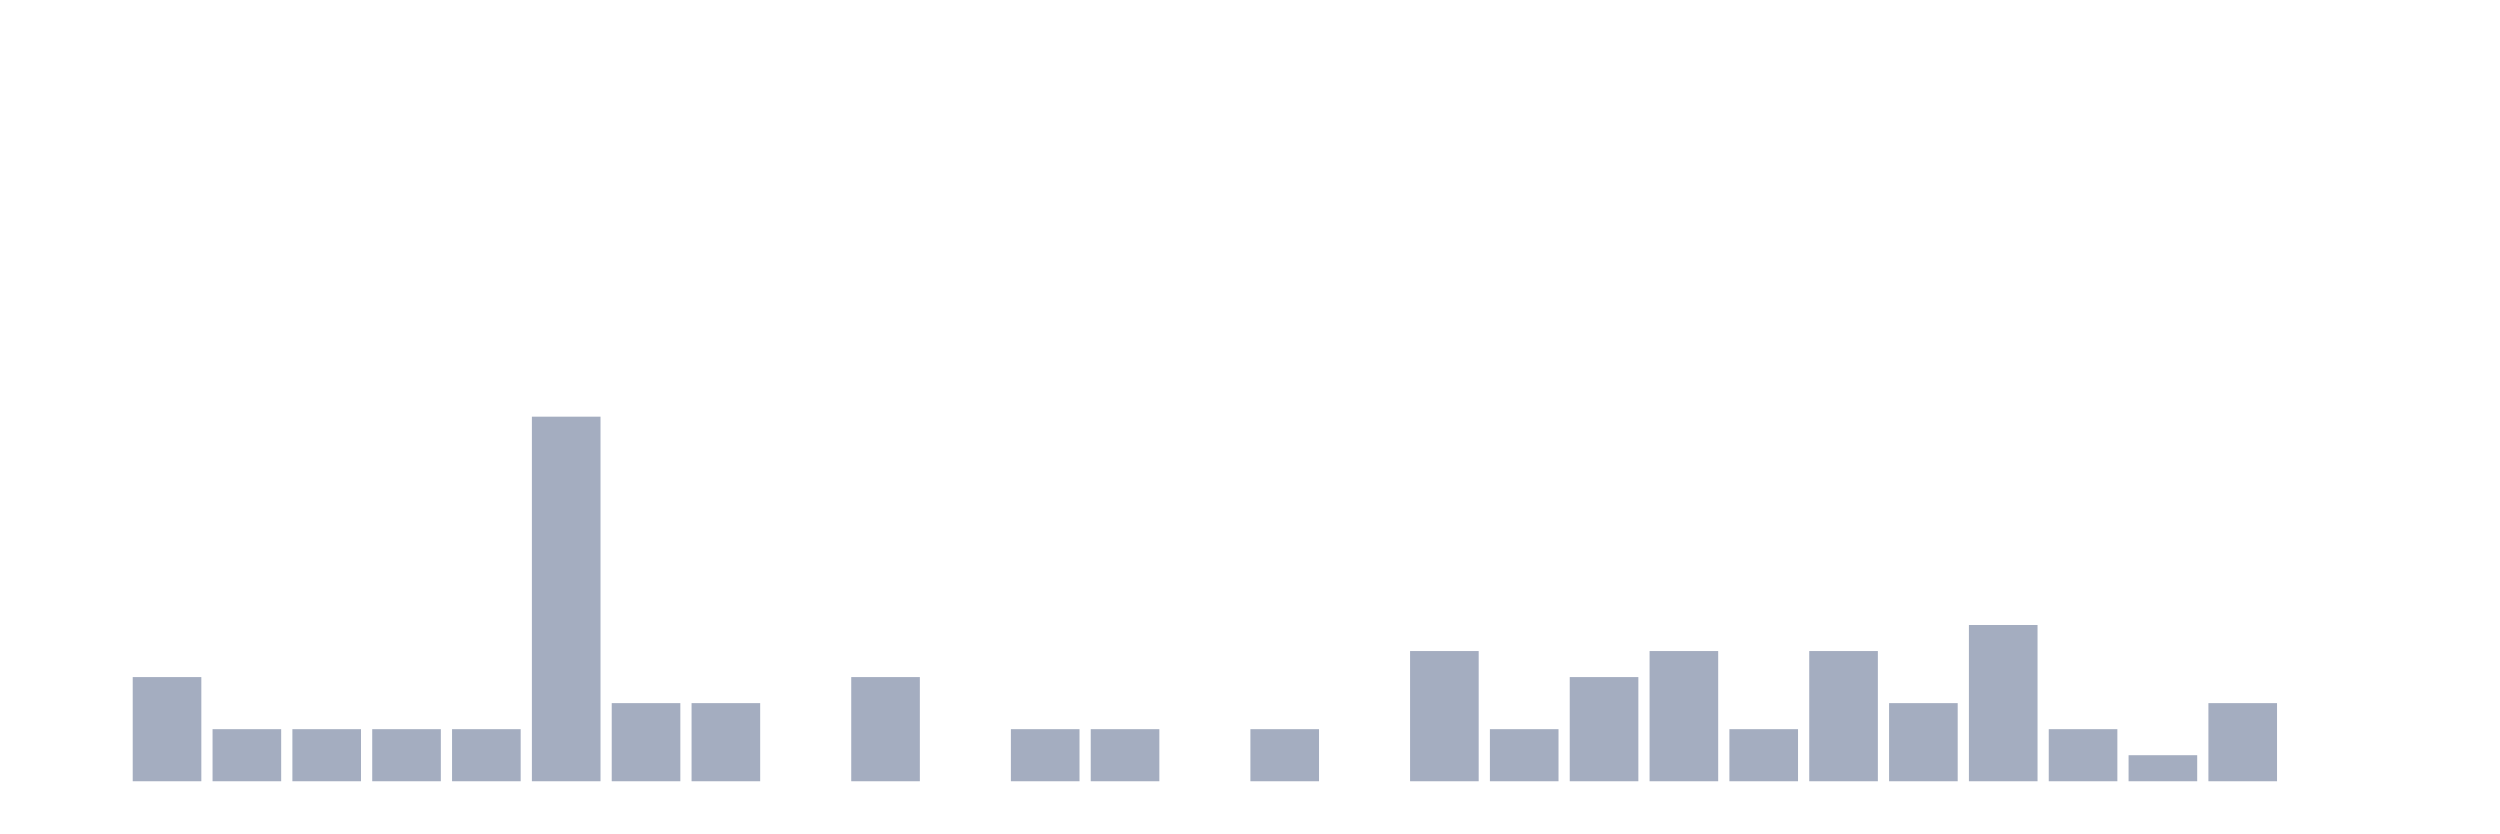
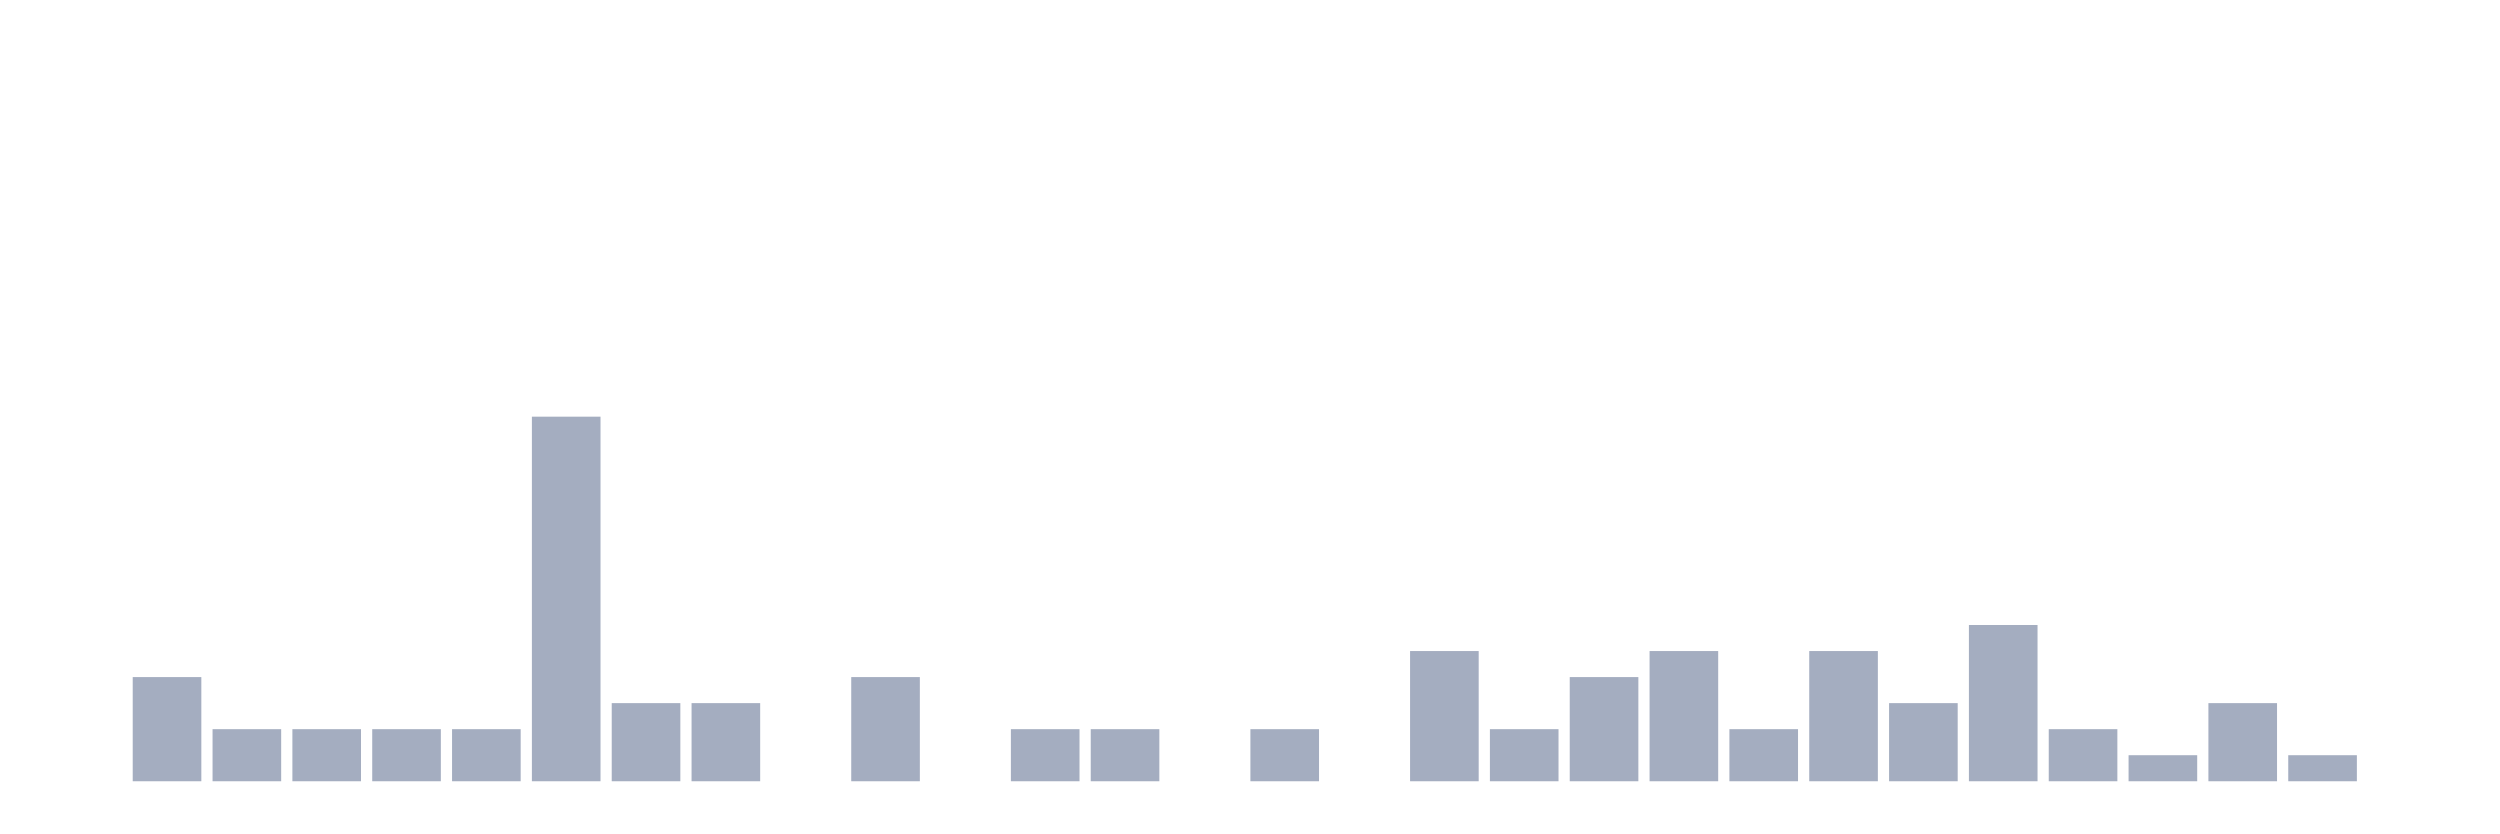
<svg xmlns="http://www.w3.org/2000/svg" viewBox="0 0 480 160">
  <g transform="translate(10,10)">
    <rect class="bar" x="0.153" width="13.175" y="140" height="0" fill="rgb(164,173,192)" />
    <rect class="bar" x="15.482" width="13.175" y="120" height="20" fill="rgb(164,173,192)" />
    <rect class="bar" x="30.81" width="13.175" y="130" height="10" fill="rgb(164,173,192)" />
    <rect class="bar" x="46.138" width="13.175" y="130" height="10" fill="rgb(164,173,192)" />
    <rect class="bar" x="61.466" width="13.175" y="130" height="10" fill="rgb(164,173,192)" />
    <rect class="bar" x="76.794" width="13.175" y="130" height="10" fill="rgb(164,173,192)" />
    <rect class="bar" x="92.123" width="13.175" y="70" height="70" fill="rgb(164,173,192)" />
    <rect class="bar" x="107.451" width="13.175" y="125" height="15" fill="rgb(164,173,192)" />
    <rect class="bar" x="122.779" width="13.175" y="125" height="15" fill="rgb(164,173,192)" />
    <rect class="bar" x="138.107" width="13.175" y="140" height="0" fill="rgb(164,173,192)" />
    <rect class="bar" x="153.436" width="13.175" y="120" height="20" fill="rgb(164,173,192)" />
    <rect class="bar" x="168.764" width="13.175" y="140" height="0" fill="rgb(164,173,192)" />
    <rect class="bar" x="184.092" width="13.175" y="130" height="10" fill="rgb(164,173,192)" />
    <rect class="bar" x="199.42" width="13.175" y="130" height="10" fill="rgb(164,173,192)" />
    <rect class="bar" x="214.748" width="13.175" y="140" height="0" fill="rgb(164,173,192)" />
    <rect class="bar" x="230.077" width="13.175" y="130" height="10" fill="rgb(164,173,192)" />
    <rect class="bar" x="245.405" width="13.175" y="140" height="0" fill="rgb(164,173,192)" />
    <rect class="bar" x="260.733" width="13.175" y="115" height="25" fill="rgb(164,173,192)" />
    <rect class="bar" x="276.061" width="13.175" y="130" height="10" fill="rgb(164,173,192)" />
    <rect class="bar" x="291.39" width="13.175" y="120" height="20" fill="rgb(164,173,192)" />
    <rect class="bar" x="306.718" width="13.175" y="115" height="25" fill="rgb(164,173,192)" />
    <rect class="bar" x="322.046" width="13.175" y="130" height="10" fill="rgb(164,173,192)" />
    <rect class="bar" x="337.374" width="13.175" y="115" height="25" fill="rgb(164,173,192)" />
    <rect class="bar" x="352.702" width="13.175" y="125" height="15" fill="rgb(164,173,192)" />
    <rect class="bar" x="368.031" width="13.175" y="110" height="30" fill="rgb(164,173,192)" />
    <rect class="bar" x="383.359" width="13.175" y="130" height="10" fill="rgb(164,173,192)" />
    <rect class="bar" x="398.687" width="13.175" y="135" height="5" fill="rgb(164,173,192)" />
    <rect class="bar" x="414.015" width="13.175" y="125" height="15" fill="rgb(164,173,192)" />
-     <rect class="bar" x="429.344" width="13.175" y="140" height="0" fill="rgb(164,173,192)" />
+     <rect class="bar" x="429.344" width="13.175" y="135" height="5" fill="rgb(164,173,192)" />
    <rect class="bar" x="444.672" width="13.175" y="140" height="0" fill="rgb(164,173,192)" />
  </g>
</svg>
